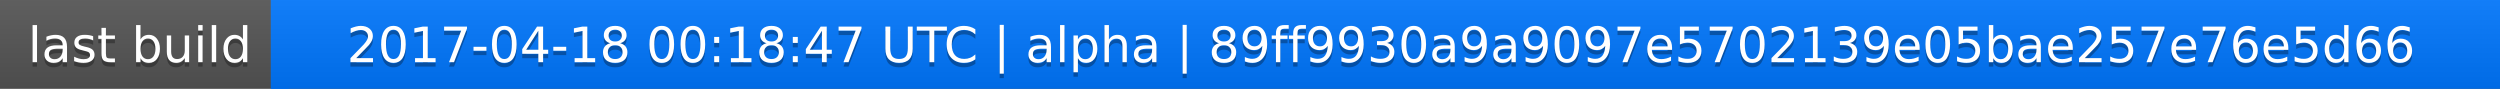
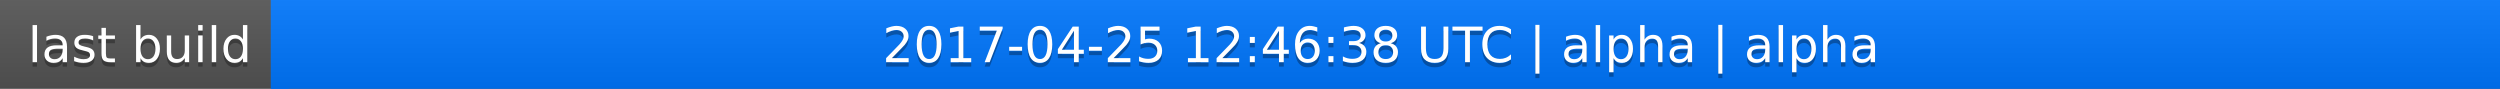
<svg xmlns="http://www.w3.org/2000/svg" width="563" height="20">
  <linearGradient id="a" x2="0" y2="100%">
    <stop offset="0" stop-color="#bbb" stop-opacity=".1" />
    <stop offset="1" stop-opacity=".1" />
  </linearGradient>
  <rect rx="0" width="563" height="20" fill="#555" />
  <rect rx="0" x="61" width="502" height="20" fill="#07f" />
  <path fill="#07f" d="M61 0h4v20h-4z" />
  <rect rx="0" width="563" height="20" fill="url(#a)" />
  <g fill="#fff" text-anchor="middle" font-family="DejaVu Sans,Verdana,Geneva,sans-serif" font-size="11">
    <text x="31.5" y="15" fill="#010101" fill-opacity=".3">last build</text>
    <text x="31.5" y="14">last build</text>
-     <text x="311" y="15" fill="#010101" fill-opacity=".3">2017-04-18 00:18:47 UTC | alpha | 89ff9930a9a9097e5702139e05bae257e76e5d66</text>
-     <text x="311" y="14">2017-04-18 00:18:47 UTC | alpha | 89ff9930a9a9097e5702139e05bae257e76e5d66</text>
+     <text x="311" y="15" fill="#010101" fill-opacity=".3">2017-04-25 12:46:38 UTC | alpha | alpha</text>
+     <text x="311" y="14">2017-04-25 12:46:38 UTC | alpha | alpha</text>
  </g>
</svg>
